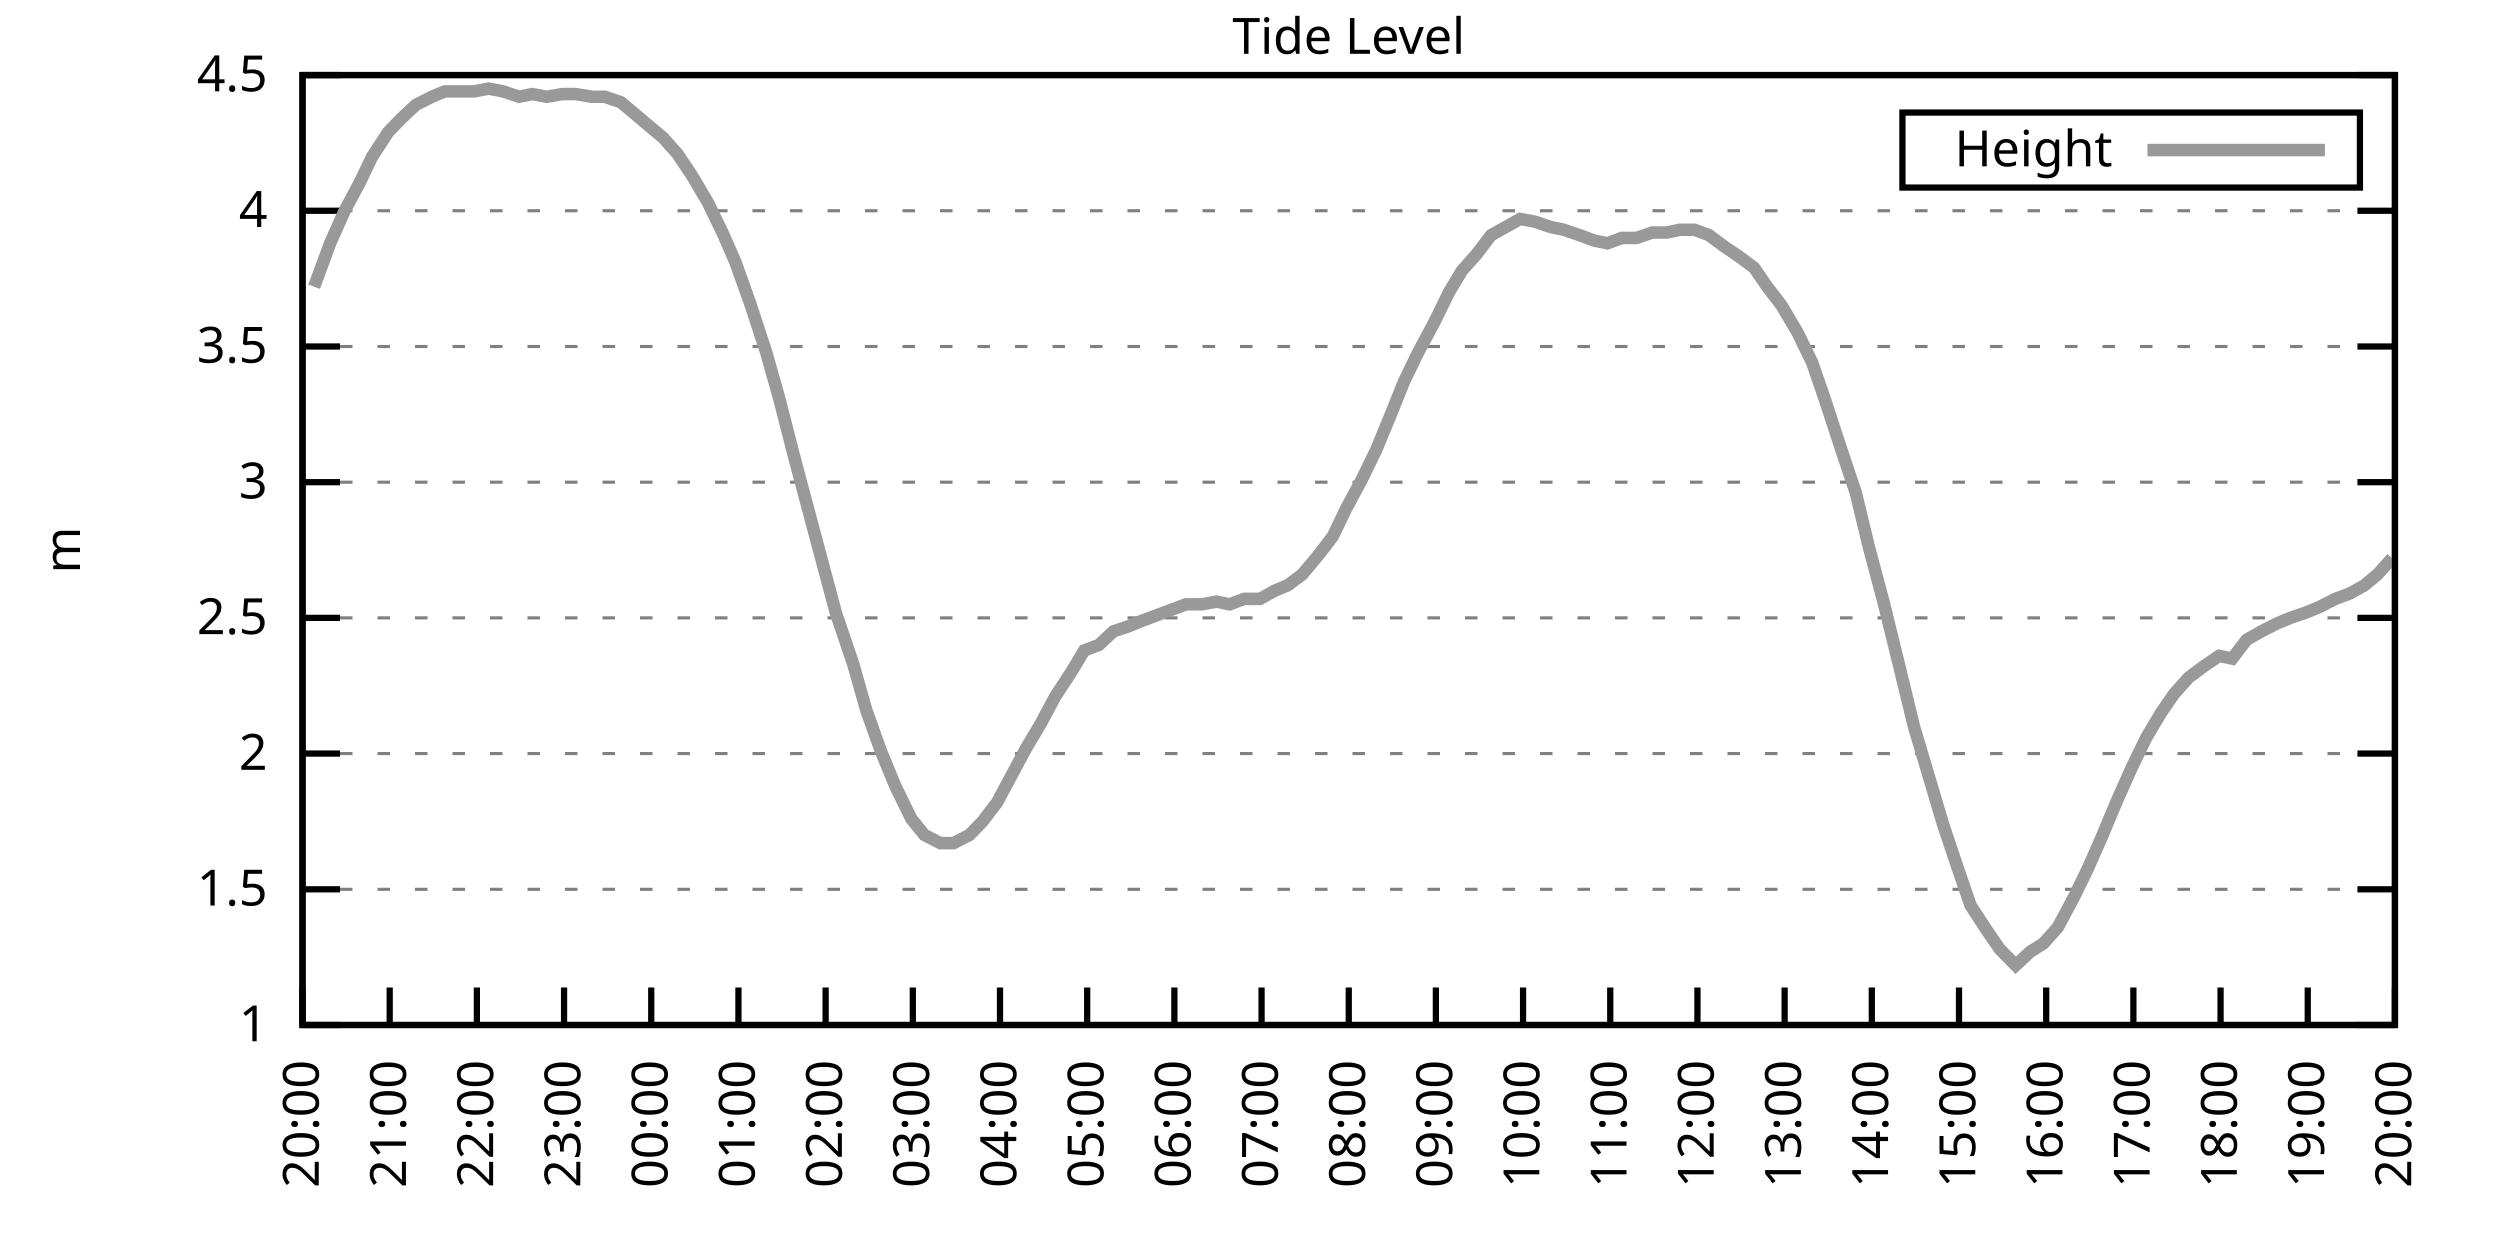
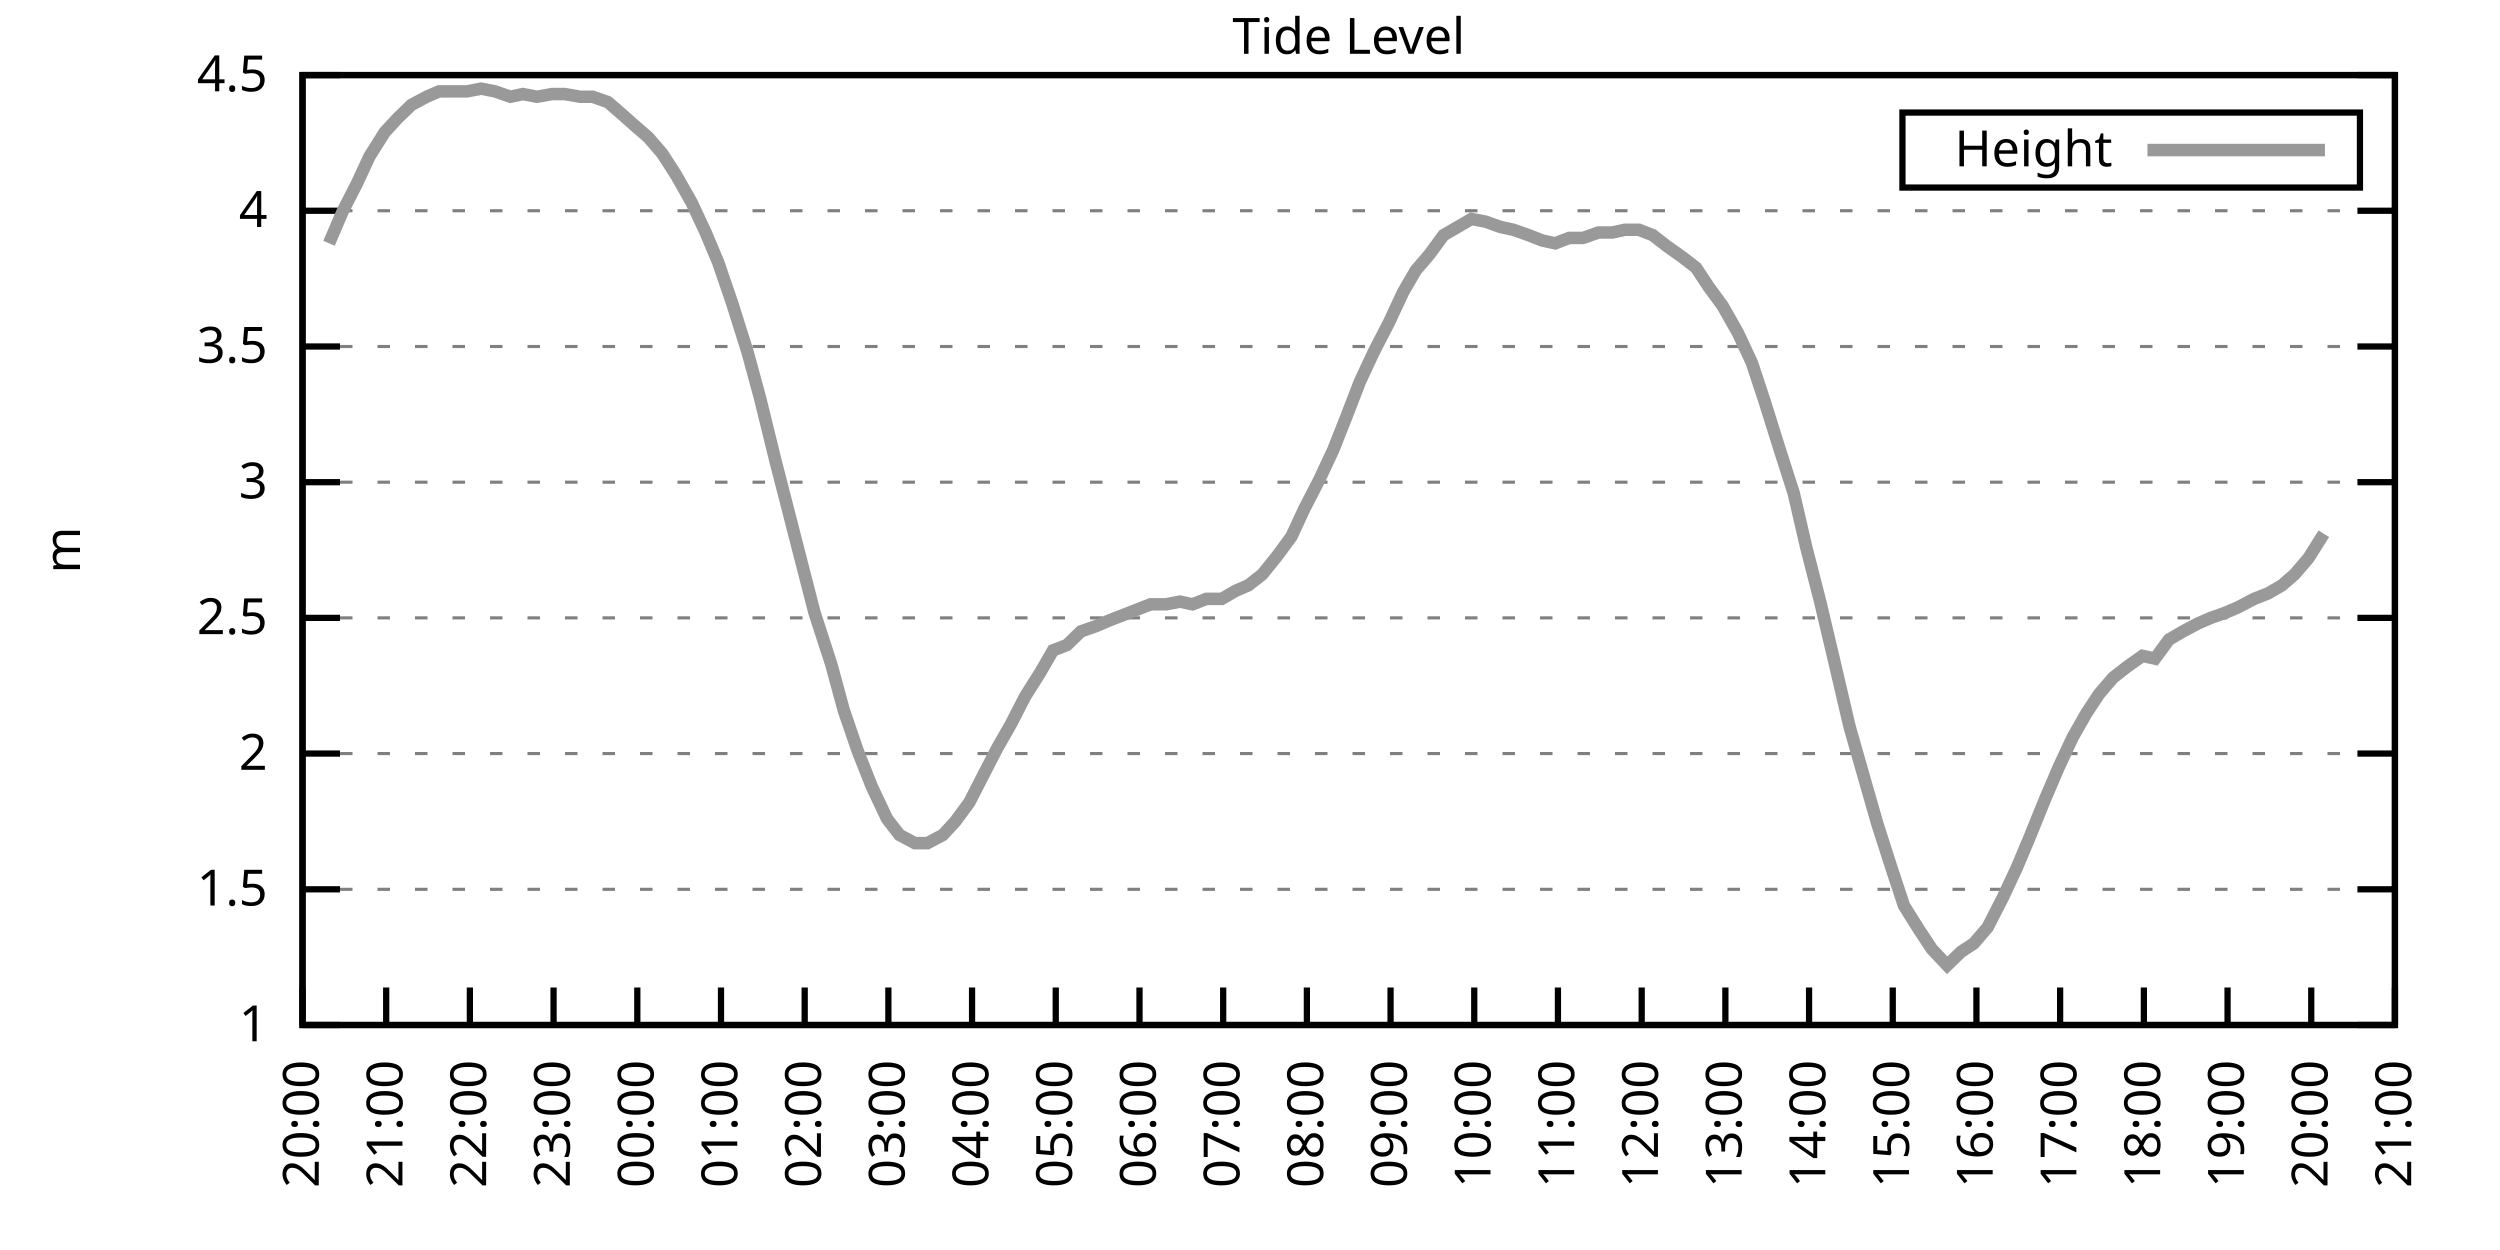
<svg xmlns="http://www.w3.org/2000/svg" xmlns:xlink="http://www.w3.org/1999/xlink" width="400" height="200" viewBox="0 0 400 200">
  <g id="gnuplot_canvas">
    <rect x="0" y="0" width="400" height="200" fill="none" />
    <defs>
      <circle id="gpDot" r="0.5" stroke-width="0.5" stroke="currentColor" />
      <path id="gpPt0" stroke-width="0.333" stroke="currentColor" d="M-1,0 h2 M0,-1 v2" />
      <path id="gpPt1" stroke-width="0.333" stroke="currentColor" d="M-1,-1 L1,1 M1,-1 L-1,1" />
      <path id="gpPt2" stroke-width="0.333" stroke="currentColor" d="M-1,0 L1,0 M0,-1 L0,1 M-1,-1 L1,1 M-1,1 L1,-1" />
      <rect id="gpPt3" stroke-width="0.333" stroke="currentColor" x="-1" y="-1" width="2" height="2" />
      <rect id="gpPt4" stroke-width="0.333" stroke="currentColor" fill="currentColor" x="-1" y="-1" width="2" height="2" />
      <circle id="gpPt5" stroke-width="0.333" stroke="currentColor" cx="0" cy="0" r="1" />
      <use xlink:href="#gpPt5" id="gpPt6" fill="currentColor" stroke="none" />
      <path id="gpPt7" stroke-width="0.333" stroke="currentColor" d="M0,-1.33 L-1.33,0.67 L1.33,0.67 z" />
      <use xlink:href="#gpPt7" id="gpPt8" fill="currentColor" stroke="none" />
      <use xlink:href="#gpPt7" id="gpPt9" stroke="currentColor" transform="rotate(180)" />
      <use xlink:href="#gpPt9" id="gpPt10" fill="currentColor" stroke="none" />
      <use xlink:href="#gpPt3" id="gpPt11" stroke="currentColor" transform="rotate(45)" />
      <use xlink:href="#gpPt11" id="gpPt12" fill="currentColor" stroke="none" />
      <path id="gpPt13" stroke-width="0.333" stroke="currentColor" d="M0,1.330 L1.265,0.411 L0.782,-1.067 L-0.782,-1.076 L-1.265,0.411 z" />
      <use xlink:href="#gpPt13" id="gpPt14" fill="currentColor" stroke="none" />
      <filter id="textbox" filterUnits="objectBoundingBox" x="0" y="0" height="1" width="1">
        <feFlood flood-color="white" flood-opacity="1" result="bgnd" />
        <feComposite in="SourceGraphic" in2="bgnd" operator="atop" />
      </filter>
      <filter id="greybox" filterUnits="objectBoundingBox" x="0" y="0" height="1" width="1">
        <feFlood flood-color="lightgrey" flood-opacity="1" result="grey" />
        <feComposite in="SourceGraphic" in2="grey" operator="atop" />
      </filter>
    </defs>
    <g fill="none" color="white" stroke="currentColor" stroke-width="1.00" stroke-linecap="butt" stroke-linejoin="miter">
</g>
    <g fill="none" color="black" stroke="currentColor" stroke-width="1.00" stroke-linecap="butt" stroke-linejoin="miter">
      <g stroke="none" shape-rendering="crispEdges">
        <polygon fill="rgb(255, 255, 255)" points="48.40,164.00 383.18,164.00 383.18,12.02 48.40,12.02 " />
      </g>
    </g>
    <g fill="none" color="black" stroke="currentColor" stroke-width="1.00" stroke-linecap="butt" stroke-linejoin="miter">
</g>
    <g fill="none" color="black" stroke="black" stroke-width="0.50" stroke-linecap="butt" stroke-linejoin="miter">
</g>
    <g fill="none" color="gray" stroke="currentColor" stroke-width="0.50" stroke-linecap="butt" stroke-linejoin="miter">
      <path stroke="gray" stroke-dasharray="2,4" class="gridline" d="M48.40,164.00 L383.19,164.00  " />
    </g>
    <g fill="none" color="gray" stroke="gray" stroke-width="1.00" stroke-linecap="butt" stroke-linejoin="miter">
</g>
    <g fill="none" color="black" stroke="currentColor" stroke-width="1.00" stroke-linecap="butt" stroke-linejoin="miter">
      <path stroke="black" d="M48.40,164.00 L54.40,164.00 M383.19,164.00 L377.19,164.00  " />
      <g transform="translate(42.80,166.60)" stroke="none" fill="black" font-family="Sans" font-size="8.00" text-anchor="end">
        <text>
          <tspan font-family="Sans"> 1</tspan>
        </text>
      </g>
    </g>
    <g fill="none" color="black" stroke="currentColor" stroke-width="1.00" stroke-linecap="butt" stroke-linejoin="miter">
</g>
    <g fill="none" color="black" stroke="black" stroke-width="0.50" stroke-linecap="butt" stroke-linejoin="miter">
</g>
    <g fill="none" color="gray" stroke="currentColor" stroke-width="0.50" stroke-linecap="butt" stroke-linejoin="miter">
      <path stroke="gray" stroke-dasharray="2,4" class="gridline" d="M48.40,142.29 L383.19,142.29  " />
    </g>
    <g fill="none" color="gray" stroke="gray" stroke-width="1.00" stroke-linecap="butt" stroke-linejoin="miter">
</g>
    <g fill="none" color="black" stroke="currentColor" stroke-width="1.00" stroke-linecap="butt" stroke-linejoin="miter">
      <path stroke="black" d="M48.40,142.29 L54.40,142.29 M383.19,142.29 L377.19,142.29  " />
      <g transform="translate(42.80,144.89)" stroke="none" fill="black" font-family="Sans" font-size="8.00" text-anchor="end">
        <text>
          <tspan font-family="Sans"> 1.5</tspan>
        </text>
      </g>
    </g>
    <g fill="none" color="black" stroke="currentColor" stroke-width="1.00" stroke-linecap="butt" stroke-linejoin="miter">
</g>
    <g fill="none" color="black" stroke="black" stroke-width="0.50" stroke-linecap="butt" stroke-linejoin="miter">
</g>
    <g fill="none" color="gray" stroke="currentColor" stroke-width="0.50" stroke-linecap="butt" stroke-linejoin="miter">
      <path stroke="gray" stroke-dasharray="2,4" class="gridline" d="M48.40,120.57 L383.19,120.57  " />
    </g>
    <g fill="none" color="gray" stroke="gray" stroke-width="1.00" stroke-linecap="butt" stroke-linejoin="miter">
</g>
    <g fill="none" color="black" stroke="currentColor" stroke-width="1.00" stroke-linecap="butt" stroke-linejoin="miter">
      <path stroke="black" d="M48.40,120.57 L54.40,120.57 M383.19,120.57 L377.19,120.57  " />
      <g transform="translate(42.80,123.17)" stroke="none" fill="black" font-family="Sans" font-size="8.00" text-anchor="end">
        <text>
          <tspan font-family="Sans"> 2</tspan>
        </text>
      </g>
    </g>
    <g fill="none" color="black" stroke="currentColor" stroke-width="1.00" stroke-linecap="butt" stroke-linejoin="miter">
</g>
    <g fill="none" color="black" stroke="black" stroke-width="0.50" stroke-linecap="butt" stroke-linejoin="miter">
</g>
    <g fill="none" color="gray" stroke="currentColor" stroke-width="0.50" stroke-linecap="butt" stroke-linejoin="miter">
      <path stroke="gray" stroke-dasharray="2,4" class="gridline" d="M48.40,98.86 L383.19,98.86  " />
    </g>
    <g fill="none" color="gray" stroke="gray" stroke-width="1.00" stroke-linecap="butt" stroke-linejoin="miter">
</g>
    <g fill="none" color="black" stroke="currentColor" stroke-width="1.00" stroke-linecap="butt" stroke-linejoin="miter">
      <path stroke="black" d="M48.40,98.86 L54.40,98.86 M383.19,98.86 L377.19,98.86  " />
      <g transform="translate(42.80,101.46)" stroke="none" fill="black" font-family="Sans" font-size="8.00" text-anchor="end">
        <text>
          <tspan font-family="Sans"> 2.5</tspan>
        </text>
      </g>
    </g>
    <g fill="none" color="black" stroke="currentColor" stroke-width="1.00" stroke-linecap="butt" stroke-linejoin="miter">
</g>
    <g fill="none" color="black" stroke="black" stroke-width="0.50" stroke-linecap="butt" stroke-linejoin="miter">
</g>
    <g fill="none" color="gray" stroke="currentColor" stroke-width="0.50" stroke-linecap="butt" stroke-linejoin="miter">
      <path stroke="gray" stroke-dasharray="2,4" class="gridline" d="M48.40,77.15 L383.19,77.15  " />
    </g>
    <g fill="none" color="gray" stroke="gray" stroke-width="1.00" stroke-linecap="butt" stroke-linejoin="miter">
</g>
    <g fill="none" color="black" stroke="currentColor" stroke-width="1.00" stroke-linecap="butt" stroke-linejoin="miter">
      <path stroke="black" d="M48.40,77.15 L54.40,77.15 M383.19,77.15 L377.19,77.15  " />
      <g transform="translate(42.80,79.75)" stroke="none" fill="black" font-family="Sans" font-size="8.00" text-anchor="end">
        <text>
          <tspan font-family="Sans"> 3</tspan>
        </text>
      </g>
    </g>
    <g fill="none" color="black" stroke="currentColor" stroke-width="1.00" stroke-linecap="butt" stroke-linejoin="miter">
</g>
    <g fill="none" color="black" stroke="black" stroke-width="0.50" stroke-linecap="butt" stroke-linejoin="miter">
</g>
    <g fill="none" color="gray" stroke="currentColor" stroke-width="0.50" stroke-linecap="butt" stroke-linejoin="miter">
      <path stroke="gray" stroke-dasharray="2,4" class="gridline" d="M48.40,55.44 L383.19,55.44  " />
    </g>
    <g fill="none" color="gray" stroke="gray" stroke-width="1.00" stroke-linecap="butt" stroke-linejoin="miter">
</g>
    <g fill="none" color="black" stroke="currentColor" stroke-width="1.00" stroke-linecap="butt" stroke-linejoin="miter">
      <path stroke="black" d="M48.40,55.44 L54.40,55.44 M383.19,55.44 L377.19,55.44  " />
      <g transform="translate(42.80,58.04)" stroke="none" fill="black" font-family="Sans" font-size="8.00" text-anchor="end">
        <text>
          <tspan font-family="Sans"> 3.5</tspan>
        </text>
      </g>
    </g>
    <g fill="none" color="black" stroke="currentColor" stroke-width="1.00" stroke-linecap="butt" stroke-linejoin="miter">
</g>
    <g fill="none" color="black" stroke="black" stroke-width="0.50" stroke-linecap="butt" stroke-linejoin="miter">
</g>
    <g fill="none" color="gray" stroke="currentColor" stroke-width="0.50" stroke-linecap="butt" stroke-linejoin="miter">
      <path stroke="gray" stroke-dasharray="2,4" class="gridline" d="M48.40,33.72 L383.19,33.72  " />
    </g>
    <g fill="none" color="gray" stroke="gray" stroke-width="1.00" stroke-linecap="butt" stroke-linejoin="miter">
</g>
    <g fill="none" color="black" stroke="currentColor" stroke-width="1.00" stroke-linecap="butt" stroke-linejoin="miter">
      <path stroke="black" d="M48.40,33.72 L54.40,33.72 M383.19,33.72 L377.19,33.72  " />
      <g transform="translate(42.80,36.32)" stroke="none" fill="black" font-family="Sans" font-size="8.00" text-anchor="end">
        <text>
          <tspan font-family="Sans"> 4</tspan>
        </text>
      </g>
    </g>
    <g fill="none" color="black" stroke="currentColor" stroke-width="1.00" stroke-linecap="butt" stroke-linejoin="miter">
</g>
    <g fill="none" color="black" stroke="black" stroke-width="0.50" stroke-linecap="butt" stroke-linejoin="miter">
</g>
    <g fill="none" color="gray" stroke="currentColor" stroke-width="0.50" stroke-linecap="butt" stroke-linejoin="miter">
      <path stroke="gray" stroke-dasharray="2,4" class="gridline" d="M48.40,12.01 L383.19,12.01  " />
    </g>
    <g fill="none" color="gray" stroke="gray" stroke-width="1.00" stroke-linecap="butt" stroke-linejoin="miter">
</g>
    <g fill="none" color="black" stroke="currentColor" stroke-width="1.00" stroke-linecap="butt" stroke-linejoin="miter">
      <path stroke="black" d="M48.40,12.01 L54.40,12.01 M383.19,12.01 L377.19,12.01  " />
      <g transform="translate(42.80,14.61)" stroke="none" fill="black" font-family="Sans" font-size="8.00" text-anchor="end">
        <text>
          <tspan font-family="Sans"> 4.5</tspan>
        </text>
      </g>
    </g>
    <g fill="none" color="black" stroke="currentColor" stroke-width="1.00" stroke-linecap="butt" stroke-linejoin="miter">
      <path stroke="black" d="M48.40,164.00 L48.40,158.00  " />
      <g transform="translate(51.00,169.60) rotate(270.00)" stroke="none" fill="black" font-family="Sans" font-size="8.00" text-anchor="end">
        <text>
          <tspan font-family="Sans">20:00</tspan>
        </text>
      </g>
    </g>
    <g fill="none" color="black" stroke="currentColor" stroke-width="1.00" stroke-linecap="butt" stroke-linejoin="miter">
-       <path stroke="black" d="M62.35,164.00 L62.35,158.00  " />
-       <g transform="translate(64.95,169.60) rotate(270.00)" stroke="none" fill="black" font-family="Sans" font-size="8.00" text-anchor="end">
+       <path stroke="black" d="M61.79,164.00 L61.79,158.00  " />
+       <g transform="translate(64.39,169.60) rotate(270.00)" stroke="none" fill="black" font-family="Sans" font-size="8.00" text-anchor="end">
        <text>
          <tspan font-family="Sans">21:00</tspan>
        </text>
      </g>
    </g>
    <g fill="none" color="black" stroke="currentColor" stroke-width="1.00" stroke-linecap="butt" stroke-linejoin="miter">
-       <path stroke="black" d="M76.30,164.00 L76.30,158.00  " />
-       <g transform="translate(78.90,169.60) rotate(270.00)" stroke="none" fill="black" font-family="Sans" font-size="8.00" text-anchor="end">
+       <path stroke="black" d="M75.18,164.00 L75.18,158.00  " />
+       <g transform="translate(77.78,169.60) rotate(270.00)" stroke="none" fill="black" font-family="Sans" font-size="8.00" text-anchor="end">
        <text>
          <tspan font-family="Sans">22:00</tspan>
        </text>
      </g>
    </g>
    <g fill="none" color="black" stroke="currentColor" stroke-width="1.00" stroke-linecap="butt" stroke-linejoin="miter">
-       <path stroke="black" d="M90.25,164.00 L90.25,158.00  " />
-       <g transform="translate(92.85,169.60) rotate(270.00)" stroke="none" fill="black" font-family="Sans" font-size="8.00" text-anchor="end">
+       <path stroke="black" d="M88.57,164.00 L88.57,158.00  " />
+       <g transform="translate(91.17,169.60) rotate(270.00)" stroke="none" fill="black" font-family="Sans" font-size="8.00" text-anchor="end">
        <text>
          <tspan font-family="Sans">23:00</tspan>
        </text>
      </g>
    </g>
    <g fill="none" color="black" stroke="currentColor" stroke-width="1.00" stroke-linecap="butt" stroke-linejoin="miter">
-       <path stroke="black" d="M104.20,164.00 L104.20,158.00  " />
-       <g transform="translate(106.80,169.60) rotate(270.00)" stroke="none" fill="black" font-family="Sans" font-size="8.00" text-anchor="end">
+       <path stroke="black" d="M101.97,164.00 L101.97,158.00  " />
+       <g transform="translate(104.57,169.60) rotate(270.00)" stroke="none" fill="black" font-family="Sans" font-size="8.00" text-anchor="end">
        <text>
          <tspan font-family="Sans">00:00</tspan>
        </text>
      </g>
    </g>
    <g fill="none" color="black" stroke="currentColor" stroke-width="1.00" stroke-linecap="butt" stroke-linejoin="miter">
-       <path stroke="black" d="M118.15,164.00 L118.15,158.00  " />
-       <g transform="translate(120.75,169.60) rotate(270.00)" stroke="none" fill="black" font-family="Sans" font-size="8.00" text-anchor="end">
+       <path stroke="black" d="M115.36,164.00 L115.36,158.00  " />
+       <g transform="translate(117.96,169.60) rotate(270.00)" stroke="none" fill="black" font-family="Sans" font-size="8.00" text-anchor="end">
        <text>
          <tspan font-family="Sans">01:00</tspan>
        </text>
      </g>
    </g>
    <g fill="none" color="black" stroke="currentColor" stroke-width="1.00" stroke-linecap="butt" stroke-linejoin="miter">
-       <path stroke="black" d="M132.10,164.00 L132.10,158.00  " />
-       <g transform="translate(134.70,169.60) rotate(270.00)" stroke="none" fill="black" font-family="Sans" font-size="8.00" text-anchor="end">
+       <path stroke="black" d="M128.75,164.00 L128.75,158.00  " />
+       <g transform="translate(131.35,169.60) rotate(270.00)" stroke="none" fill="black" font-family="Sans" font-size="8.00" text-anchor="end">
        <text>
          <tspan font-family="Sans">02:00</tspan>
        </text>
      </g>
    </g>
    <g fill="none" color="black" stroke="currentColor" stroke-width="1.00" stroke-linecap="butt" stroke-linejoin="miter">
-       <path stroke="black" d="M146.05,164.00 L146.05,158.00  " />
-       <g transform="translate(148.65,169.60) rotate(270.00)" stroke="none" fill="black" font-family="Sans" font-size="8.00" text-anchor="end">
+       <path stroke="black" d="M142.14,164.00 L142.14,158.00  " />
+       <g transform="translate(144.74,169.60) rotate(270.00)" stroke="none" fill="black" font-family="Sans" font-size="8.00" text-anchor="end">
        <text>
          <tspan font-family="Sans">03:00</tspan>
        </text>
      </g>
    </g>
    <g fill="none" color="black" stroke="currentColor" stroke-width="1.00" stroke-linecap="butt" stroke-linejoin="miter">
-       <path stroke="black" d="M160.00,164.00 L160.00,158.00  " />
-       <g transform="translate(162.60,169.60) rotate(270.00)" stroke="none" fill="black" font-family="Sans" font-size="8.00" text-anchor="end">
+       <path stroke="black" d="M155.53,164.00 L155.53,158.00  " />
+       <g transform="translate(158.13,169.60) rotate(270.00)" stroke="none" fill="black" font-family="Sans" font-size="8.00" text-anchor="end">
        <text>
          <tspan font-family="Sans">04:00</tspan>
        </text>
      </g>
    </g>
    <g fill="none" color="black" stroke="currentColor" stroke-width="1.00" stroke-linecap="butt" stroke-linejoin="miter">
-       <path stroke="black" d="M173.95,164.00 L173.95,158.00  " />
-       <g transform="translate(176.55,169.60) rotate(270.00)" stroke="none" fill="black" font-family="Sans" font-size="8.00" text-anchor="end">
+       <path stroke="black" d="M168.92,164.00 L168.92,158.00  " />
+       <g transform="translate(171.52,169.60) rotate(270.00)" stroke="none" fill="black" font-family="Sans" font-size="8.00" text-anchor="end">
        <text>
          <tspan font-family="Sans">05:00</tspan>
        </text>
      </g>
    </g>
    <g fill="none" color="black" stroke="currentColor" stroke-width="1.00" stroke-linecap="butt" stroke-linejoin="miter">
-       <path stroke="black" d="M187.90,164.00 L187.90,158.00  " />
-       <g transform="translate(190.50,169.60) rotate(270.00)" stroke="none" fill="black" font-family="Sans" font-size="8.00" text-anchor="end">
+       <path stroke="black" d="M182.32,164.00 L182.32,158.00  " />
+       <g transform="translate(184.92,169.60) rotate(270.00)" stroke="none" fill="black" font-family="Sans" font-size="8.00" text-anchor="end">
        <text>
          <tspan font-family="Sans">06:00</tspan>
        </text>
      </g>
    </g>
    <g fill="none" color="black" stroke="currentColor" stroke-width="1.00" stroke-linecap="butt" stroke-linejoin="miter">
-       <path stroke="black" d="M201.85,164.00 L201.85,158.00  " />
-       <g transform="translate(204.45,169.60) rotate(270.00)" stroke="none" fill="black" font-family="Sans" font-size="8.00" text-anchor="end">
+       <path stroke="black" d="M195.71,164.00 L195.71,158.00  " />
+       <g transform="translate(198.31,169.60) rotate(270.00)" stroke="none" fill="black" font-family="Sans" font-size="8.00" text-anchor="end">
        <text>
          <tspan font-family="Sans">07:00</tspan>
        </text>
      </g>
    </g>
    <g fill="none" color="black" stroke="currentColor" stroke-width="1.00" stroke-linecap="butt" stroke-linejoin="miter">
-       <path stroke="black" d="M215.80,164.00 L215.80,158.00  " />
-       <g transform="translate(218.40,169.60) rotate(270.00)" stroke="none" fill="black" font-family="Sans" font-size="8.00" text-anchor="end">
+       <path stroke="black" d="M209.10,164.00 L209.10,158.00  " />
+       <g transform="translate(211.70,169.60) rotate(270.00)" stroke="none" fill="black" font-family="Sans" font-size="8.00" text-anchor="end">
        <text>
          <tspan font-family="Sans">08:00</tspan>
        </text>
      </g>
    </g>
    <g fill="none" color="black" stroke="currentColor" stroke-width="1.00" stroke-linecap="butt" stroke-linejoin="miter">
-       <path stroke="black" d="M229.74,164.00 L229.74,158.00  " />
-       <g transform="translate(232.34,169.60) rotate(270.00)" stroke="none" fill="black" font-family="Sans" font-size="8.00" text-anchor="end">
+       <path stroke="black" d="M222.49,164.00 L222.49,158.00  " />
+       <g transform="translate(225.09,169.60) rotate(270.00)" stroke="none" fill="black" font-family="Sans" font-size="8.00" text-anchor="end">
        <text>
          <tspan font-family="Sans">09:00</tspan>
        </text>
      </g>
    </g>
    <g fill="none" color="black" stroke="currentColor" stroke-width="1.00" stroke-linecap="butt" stroke-linejoin="miter">
-       <path stroke="black" d="M243.69,164.00 L243.69,158.00  " />
-       <g transform="translate(246.29,169.60) rotate(270.00)" stroke="none" fill="black" font-family="Sans" font-size="8.00" text-anchor="end">
+       <path stroke="black" d="M235.88,164.00 L235.88,158.00  " />
+       <g transform="translate(238.48,169.60) rotate(270.00)" stroke="none" fill="black" font-family="Sans" font-size="8.00" text-anchor="end">
        <text>
          <tspan font-family="Sans">10:00</tspan>
        </text>
      </g>
    </g>
    <g fill="none" color="black" stroke="currentColor" stroke-width="1.00" stroke-linecap="butt" stroke-linejoin="miter">
-       <path stroke="black" d="M257.64,164.00 L257.64,158.00  " />
-       <g transform="translate(260.24,169.60) rotate(270.00)" stroke="none" fill="black" font-family="Sans" font-size="8.00" text-anchor="end">
+       <path stroke="black" d="M249.27,164.00 L249.27,158.00  " />
+       <g transform="translate(251.87,169.60) rotate(270.00)" stroke="none" fill="black" font-family="Sans" font-size="8.00" text-anchor="end">
        <text>
          <tspan font-family="Sans">11:00</tspan>
        </text>
      </g>
    </g>
    <g fill="none" color="black" stroke="currentColor" stroke-width="1.00" stroke-linecap="butt" stroke-linejoin="miter">
-       <path stroke="black" d="M271.59,164.00 L271.59,158.00  " />
-       <g transform="translate(274.19,169.60) rotate(270.00)" stroke="none" fill="black" font-family="Sans" font-size="8.00" text-anchor="end">
+       <path stroke="black" d="M262.67,164.00 L262.67,158.00  " />
+       <g transform="translate(265.27,169.60) rotate(270.00)" stroke="none" fill="black" font-family="Sans" font-size="8.00" text-anchor="end">
        <text>
          <tspan font-family="Sans">12:00</tspan>
        </text>
      </g>
    </g>
    <g fill="none" color="black" stroke="currentColor" stroke-width="1.00" stroke-linecap="butt" stroke-linejoin="miter">
-       <path stroke="black" d="M285.54,164.00 L285.54,158.00  " />
-       <g transform="translate(288.14,169.60) rotate(270.00)" stroke="none" fill="black" font-family="Sans" font-size="8.00" text-anchor="end">
+       <path stroke="black" d="M276.06,164.00 L276.06,158.00  " />
+       <g transform="translate(278.66,169.60) rotate(270.00)" stroke="none" fill="black" font-family="Sans" font-size="8.00" text-anchor="end">
        <text>
          <tspan font-family="Sans">13:00</tspan>
        </text>
      </g>
    </g>
    <g fill="none" color="black" stroke="currentColor" stroke-width="1.00" stroke-linecap="butt" stroke-linejoin="miter">
-       <path stroke="black" d="M299.49,164.00 L299.49,158.00  " />
-       <g transform="translate(302.09,169.60) rotate(270.00)" stroke="none" fill="black" font-family="Sans" font-size="8.00" text-anchor="end">
+       <path stroke="black" d="M289.45,164.00 L289.45,158.00  " />
+       <g transform="translate(292.05,169.60) rotate(270.00)" stroke="none" fill="black" font-family="Sans" font-size="8.00" text-anchor="end">
        <text>
          <tspan font-family="Sans">14:00</tspan>
        </text>
      </g>
    </g>
    <g fill="none" color="black" stroke="currentColor" stroke-width="1.00" stroke-linecap="butt" stroke-linejoin="miter">
-       <path stroke="black" d="M313.44,164.00 L313.44,158.00  " />
-       <g transform="translate(316.04,169.60) rotate(270.00)" stroke="none" fill="black" font-family="Sans" font-size="8.00" text-anchor="end">
+       <path stroke="black" d="M302.84,164.00 L302.84,158.00  " />
+       <g transform="translate(305.44,169.60) rotate(270.00)" stroke="none" fill="black" font-family="Sans" font-size="8.00" text-anchor="end">
        <text>
          <tspan font-family="Sans">15:00</tspan>
        </text>
      </g>
    </g>
    <g fill="none" color="black" stroke="currentColor" stroke-width="1.00" stroke-linecap="butt" stroke-linejoin="miter">
-       <path stroke="black" d="M327.39,164.00 L327.39,158.00  " />
-       <g transform="translate(329.99,169.60) rotate(270.00)" stroke="none" fill="black" font-family="Sans" font-size="8.00" text-anchor="end">
+       <path stroke="black" d="M316.23,164.00 L316.23,158.00  " />
+       <g transform="translate(318.83,169.60) rotate(270.00)" stroke="none" fill="black" font-family="Sans" font-size="8.00" text-anchor="end">
        <text>
          <tspan font-family="Sans">16:00</tspan>
        </text>
      </g>
    </g>
    <g fill="none" color="black" stroke="currentColor" stroke-width="1.00" stroke-linecap="butt" stroke-linejoin="miter">
-       <path stroke="black" d="M341.34,164.00 L341.34,158.00  " />
-       <g transform="translate(343.94,169.60) rotate(270.00)" stroke="none" fill="black" font-family="Sans" font-size="8.00" text-anchor="end">
+       <path stroke="black" d="M329.62,164.00 L329.62,158.00  " />
+       <g transform="translate(332.22,169.60) rotate(270.00)" stroke="none" fill="black" font-family="Sans" font-size="8.00" text-anchor="end">
        <text>
          <tspan font-family="Sans">17:00</tspan>
        </text>
      </g>
    </g>
    <g fill="none" color="black" stroke="currentColor" stroke-width="1.00" stroke-linecap="butt" stroke-linejoin="miter">
-       <path stroke="black" d="M355.29,164.00 L355.29,158.00  " />
-       <g transform="translate(357.89,169.60) rotate(270.00)" stroke="none" fill="black" font-family="Sans" font-size="8.00" text-anchor="end">
+       <path stroke="black" d="M343.02,164.00 L343.02,158.00  " />
+       <g transform="translate(345.62,169.60) rotate(270.00)" stroke="none" fill="black" font-family="Sans" font-size="8.00" text-anchor="end">
        <text>
          <tspan font-family="Sans">18:00</tspan>
        </text>
      </g>
    </g>
    <g fill="none" color="black" stroke="currentColor" stroke-width="1.00" stroke-linecap="butt" stroke-linejoin="miter">
-       <path stroke="black" d="M369.24,164.00 L369.24,158.00  " />
-       <g transform="translate(371.84,169.60) rotate(270.00)" stroke="none" fill="black" font-family="Sans" font-size="8.00" text-anchor="end">
+       <path stroke="black" d="M356.41,164.00 L356.41,158.00  " />
+       <g transform="translate(359.01,169.60) rotate(270.00)" stroke="none" fill="black" font-family="Sans" font-size="8.00" text-anchor="end">
        <text>
          <tspan font-family="Sans">19:00</tspan>
+         </text>
+       </g>
+     </g>
+     <g fill="none" color="black" stroke="currentColor" stroke-width="1.00" stroke-linecap="butt" stroke-linejoin="miter">
+       <path stroke="black" d="M369.80,164.00 L369.80,158.00  " />
+       <g transform="translate(372.40,169.60) rotate(270.00)" stroke="none" fill="black" font-family="Sans" font-size="8.00" text-anchor="end">
+         <text>
+           <tspan font-family="Sans">20:00</tspan>
        </text>
      </g>
    </g>
    <g fill="none" color="black" stroke="currentColor" stroke-width="1.00" stroke-linecap="butt" stroke-linejoin="miter">
      <path stroke="black" d="M383.19,164.00 L383.19,158.00  " />
      <g transform="translate(385.79,169.60) rotate(270.00)" stroke="none" fill="black" font-family="Sans" font-size="8.00" text-anchor="end">
        <text>
-           <tspan font-family="Sans">20:00</tspan>
+           <tspan font-family="Sans">21:00</tspan>
        </text>
      </g>
    </g>
    <g fill="none" color="black" stroke="currentColor" stroke-width="1.00" stroke-linecap="butt" stroke-linejoin="miter">
</g>
    <g fill="none" color="black" stroke="currentColor" stroke-width="1.00" stroke-linecap="butt" stroke-linejoin="miter">
      <path stroke="black" d="M48.40,12.01 L48.40,164.00 L383.19,164.00 L383.19,12.01 L48.40,12.01 Z  " />
    </g>
    <g fill="none" color="black" stroke="currentColor" stroke-width="1.00" stroke-linecap="butt" stroke-linejoin="miter">
</g>
    <g fill="none" color="black" stroke="currentColor" stroke-width="1.00" stroke-linecap="butt" stroke-linejoin="miter">
      <path stroke="black" d="M304.39,30.01 L304.39,18.01 L377.59,18.01 L377.59,30.01 L304.39,30.01 Z  " />
    </g>
    <g id="Tide_level_plot_1">
      <g fill="none" color="white" stroke="black" stroke-width="2.00" stroke-linecap="butt" stroke-linejoin="miter">
</g>
      <g fill="none" color="black" stroke="currentColor" stroke-width="2.00" stroke-linecap="butt" stroke-linejoin="miter">
        <g transform="translate(337.99,26.61)" stroke="none" fill="black" font-family="Sans" font-size="8.00" text-anchor="end">
          <text>
            <tspan font-family="Sans">Height</tspan>
          </text>
        </g>
      </g>
      <g fill="none" color="black" stroke="currentColor" stroke-width="2.00" stroke-linecap="butt" stroke-linejoin="miter">
-         <path stroke="rgb(153, 153, 153)" d="M343.59,24.01 L371.99,24.01 M50.26,45.88 L52.82,38.93 L55.14,33.72 L57.47,29.38 L59.56,25.04 L62.12,21.13   L64.21,18.96 L66.53,16.79 L69.09,15.48 L71.18,14.62 L73.74,14.62 L75.83,14.62 L78.16,14.18 L80.48,14.62   L83.04,15.48 L85.13,15.05 L87.46,15.48 L90.02,15.05 L92.11,15.05 L94.67,15.48 L96.76,15.48 L99.32,16.35   L101.41,18.09 L103.97,20.26 L106.06,22.00 L108.38,24.60 L110.71,28.08 L113.27,32.42 L115.59,37.20 L117.68,41.97   L120.01,48.49 L122.57,56.30 L124.66,63.69 L127.22,73.67 L129.31,81.49 L131.63,90.18 L133.72,97.99 L136.51,106.24   L138.61,113.63 L140.93,120.14 L143.26,125.79 L145.81,131.00 L147.91,133.60 L150.46,134.90 L152.56,134.90 L155.11,133.60   L157.21,131.43 L159.53,128.39 L162.09,123.61 L164.18,119.71 L166.51,115.80 L168.83,111.45 L171.39,107.55 L173.48,104.07   L175.81,103.20 L178.13,101.03 L180.69,100.16 L182.78,99.30 L185.11,98.43 L187.43,97.56 L189.76,96.69 L192.31,96.69   L194.64,96.26 L196.73,96.69 L199.06,95.82 L201.61,95.82 L203.94,94.52 L206.03,93.65 L208.36,91.91 L210.91,88.87   L213.24,85.83 L215.33,81.49 L217.89,76.71 L220.21,71.94 L222.54,66.29 L224.63,61.08 L226.95,56.30 L229.51,51.53   L231.84,46.75 L233.93,43.28 L236.25,40.67 L238.58,37.63 L240.90,36.33 L243.23,35.03 L245.55,35.46 L248.11,36.33   L250.20,36.76 L252.76,37.63 L255.09,38.50 L257.18,38.93 L259.50,38.07 L261.83,38.07 L264.39,37.20 L266.71,37.20   L268.80,36.76 L271.13,36.76 L273.45,37.63 L275.78,39.37 L278.34,41.11 L280.66,42.84 L282.75,45.88 L285.08,48.92   L287.64,53.26 L289.96,58.04 L292.05,64.12 L294.61,71.94 L296.94,78.89 L299.03,87.57 L301.35,96.26 L303.91,106.68   L306.23,116.23 L308.56,124.05 L310.88,131.86 L313.21,138.81 L315.30,144.89 L317.86,148.80 L319.95,151.84 L322.51,154.45   L324.83,152.28 L326.93,150.97 L329.25,148.37 L331.81,143.59 L334.13,138.81 L336.23,134.04 L338.78,127.96 L341.11,122.75   L343.43,117.97 L345.76,114.06 L347.85,111.02 L350.18,108.42 L352.50,106.68 L355.06,104.94 L357.15,105.38 L359.48,102.34   L361.80,101.03 L364.36,99.73 L366.45,98.86 L369.01,97.99 L371.10,97.12 L373.66,95.82 L375.98,94.95 L378.31,93.65   L380.40,91.91 L382.73,89.31  " />
+         <path stroke="rgb(153, 153, 153)" d="M343.59,24.01 L371.99,24.01 M52.64,38.93 L54.87,33.72 L57.10,29.38 L59.11,25.04 L61.57,21.13 L63.58,18.96   L65.81,16.79 L68.26,15.48 L70.27,14.62 L72.73,14.62 L74.74,14.62 L76.97,14.18 L79.20,14.62 L81.66,15.48   L83.66,15.05 L85.90,15.48 L88.35,15.05 L90.36,15.05 L92.82,15.48 L94.82,15.48 L97.28,16.35 L99.29,18.09   L101.74,20.26 L103.75,22.00 L105.98,24.60 L108.22,28.08 L110.67,32.42 L112.90,37.20 L114.91,41.97 L117.14,48.49   L119.60,56.30 L121.61,63.69 L124.06,73.67 L126.07,81.49 L128.30,90.18 L130.31,97.99 L132.99,106.24 L135.00,113.63   L137.23,120.14 L139.46,125.79 L141.92,131.00 L143.93,133.60 L146.38,134.90 L148.39,134.90 L150.85,133.60 L152.85,131.43   L155.09,128.39 L157.54,123.61 L159.55,119.71 L161.78,115.80 L164.01,111.45 L166.47,107.55 L168.48,104.07 L170.71,103.20   L172.94,101.03 L175.40,100.16 L177.41,99.30 L179.64,98.43 L181.87,97.56 L184.10,96.69 L186.56,96.69 L188.79,96.26   L190.80,96.69 L193.03,95.82 L195.48,95.82 L197.72,94.52 L199.73,93.65 L201.96,91.91 L204.41,88.87 L206.64,85.83   L208.65,81.49 L211.11,76.71 L213.34,71.94 L215.57,66.29 L217.58,61.08 L219.81,56.30 L222.27,51.53 L224.50,46.75   L226.51,43.28 L228.74,40.67 L230.97,37.63 L233.20,36.33 L235.44,35.03 L237.67,35.46 L240.12,36.33 L242.13,36.76   L244.59,37.63 L246.82,38.50 L248.83,38.93 L251.06,38.07 L253.29,38.07 L255.75,37.20 L257.98,37.20 L259.99,36.76   L262.22,36.76 L264.45,37.63 L266.68,39.37 L269.14,41.11 L271.37,42.84 L273.38,45.88 L275.61,48.92 L278.07,53.26   L280.30,58.04 L282.31,64.12 L284.76,71.94 L286.99,78.89 L289.00,87.57 L291.23,96.26 L293.69,106.68 L295.92,116.23   L298.15,124.05 L300.39,131.86 L302.62,138.81 L304.63,144.89 L307.08,148.80 L309.09,151.84 L311.54,154.45 L313.78,152.28   L315.79,150.97 L318.02,148.37 L320.47,143.59 L322.70,138.81 L324.71,134.04 L327.17,127.96 L329.40,122.75 L331.63,117.97   L333.86,114.06 L335.87,111.02 L338.10,108.42 L340.34,106.68 L342.79,104.94 L344.80,105.38 L347.03,102.34 L349.26,101.03   L351.72,99.73 L353.73,98.86 L356.18,97.99 L358.19,97.12 L360.65,95.82 L362.88,94.95 L365.11,93.65 L367.12,91.91   L369.35,89.31 L371.81,85.40  " />
      </g>
    </g>
    <g fill="none" color="black" stroke="currentColor" stroke-width="2.00" stroke-linecap="butt" stroke-linejoin="miter">
</g>
    <g fill="none" color="black" stroke="black" stroke-width="1.00" stroke-linecap="butt" stroke-linejoin="miter">
</g>
    <g fill="none" color="black" stroke="currentColor" stroke-width="1.00" stroke-linecap="butt" stroke-linejoin="miter">
      <path stroke="black" d="M48.40,12.01 L48.40,164.00 L383.19,164.00 L383.19,12.01 L48.40,12.01 Z  " />
      <g transform="translate(12.80,88.01) rotate(270.00)" stroke="none" fill="black" font-family="Sans" font-size="8.00" text-anchor="middle">
        <text>
          <tspan font-family="Sans">m</tspan>
        </text>
      </g>
    </g>
    <g fill="none" color="black" stroke="currentColor" stroke-width="1.00" stroke-linecap="butt" stroke-linejoin="miter">
</g>
    <g fill="none" color="black" stroke="currentColor" stroke-width="1.00" stroke-linecap="butt" stroke-linejoin="miter">
      <g transform="translate(215.79,8.61)" stroke="none" fill="black" font-family="Sans" font-size="8.00" text-anchor="middle">
        <text>
          <tspan font-family="Sans">Tide Level</tspan>
        </text>
      </g>
    </g>
    <g fill="none" color="black" stroke="currentColor" stroke-width="1.00" stroke-linecap="butt" stroke-linejoin="miter">
</g>
  </g>
</svg>
